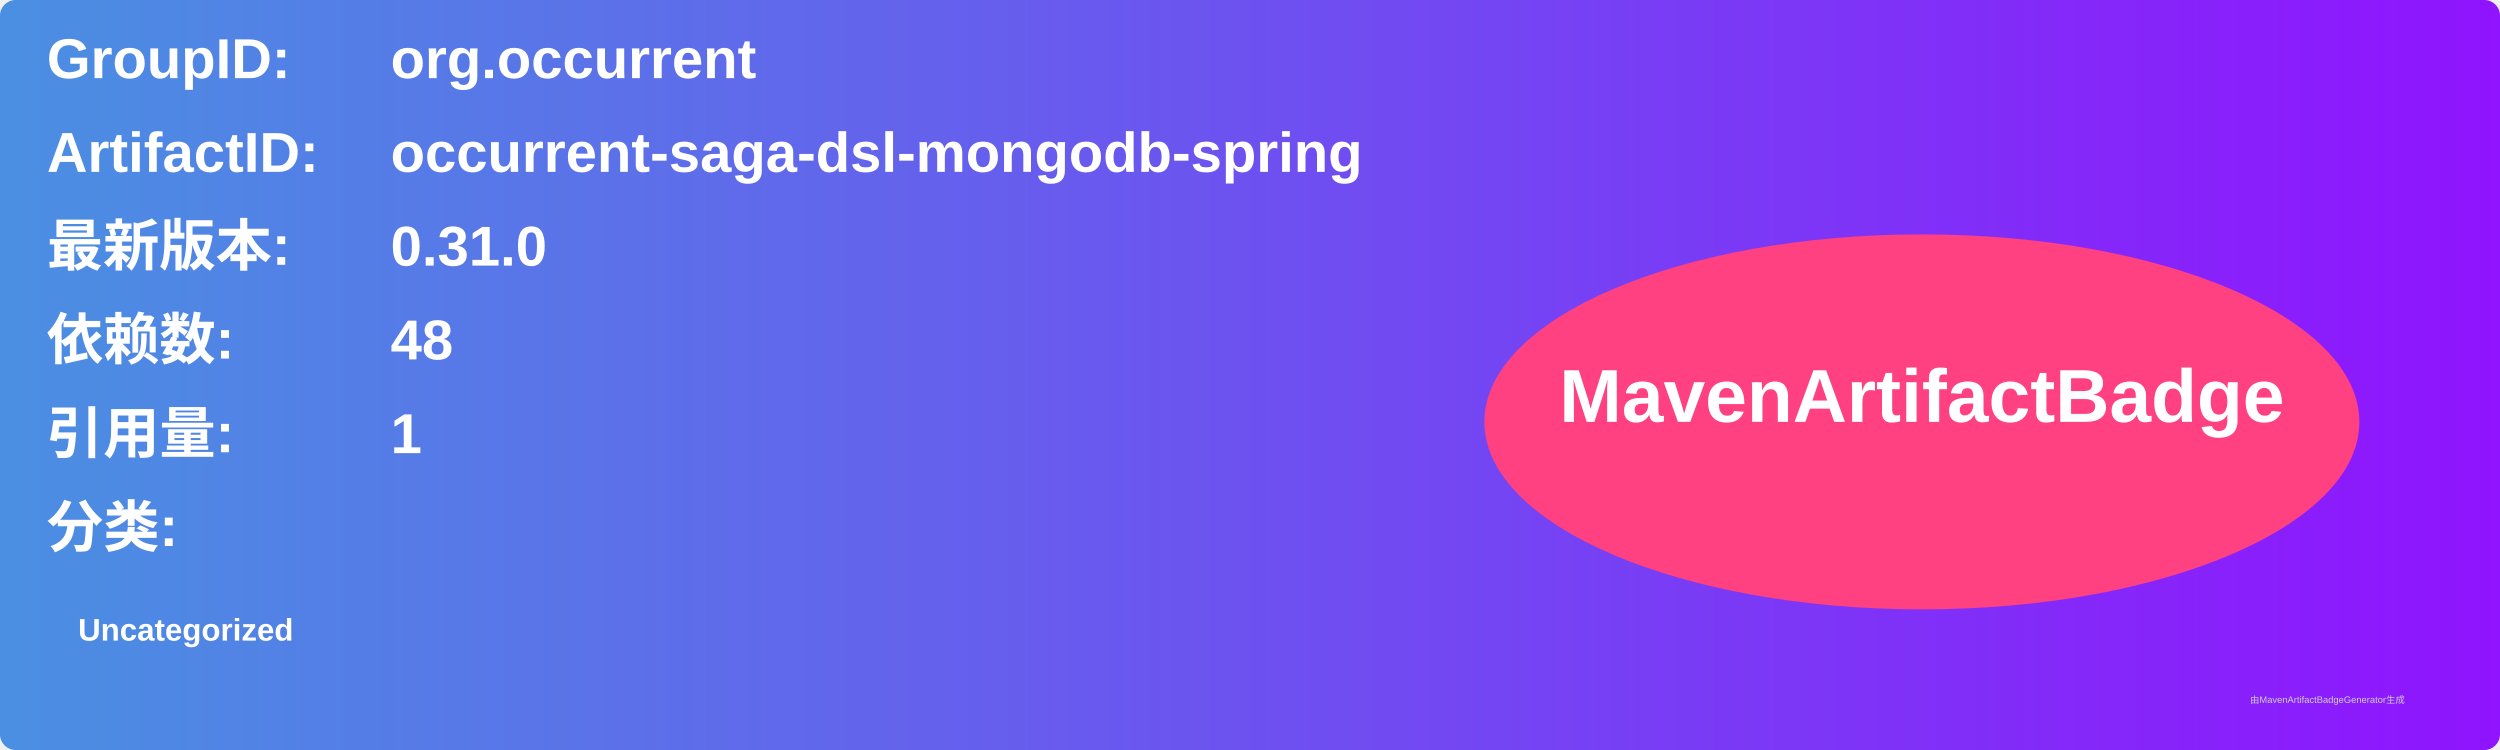
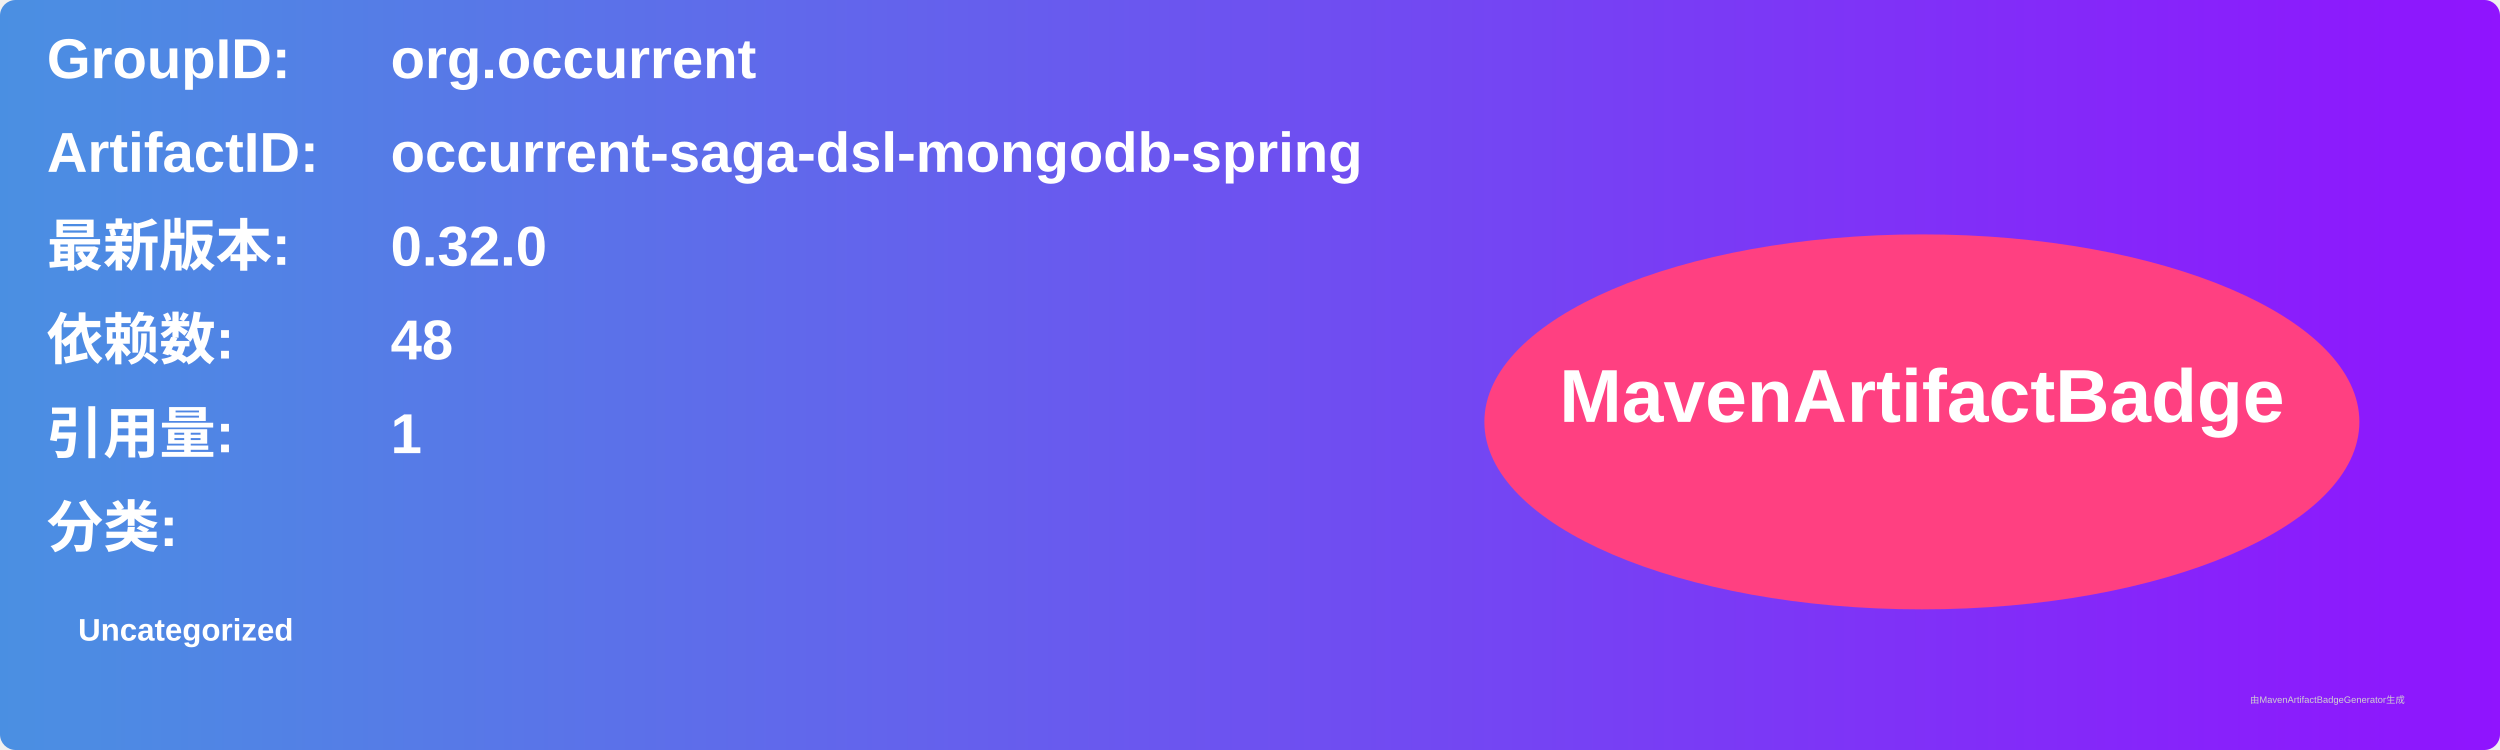
<svg xmlns="http://www.w3.org/2000/svg" width="800" height="240" viewBox="0 0 800 240">
  <linearGradient id="grad" x1="0%" y1="0%" x2="100%" y2="0%">
    <stop offset="0%" stop-color="#4a90e2" />
    <stop offset="100%" stop-color="#9013fe" />
  </linearGradient>
  <rect width="100%" height="100%" rx="5" ry="5" fill="url(#grad)" />
  <g transform="translate(15, 15)">
    <text x="0" y="10" font-family="Arial" font-size="18" fill="white" font-weight="bold" width="260">GroupID:</text>
    <text x="110" y="10" font-family="Arial" font-size="18" fill="white" font-weight="bold" width="460">org.occurrent</text>
    <text x="0" y="40" font-family="Arial" font-size="18" fill="white" font-weight="bold" width="260">ArtifactID:</text>
    <text x="110" y="40" font-family="Arial" font-size="18" fill="white" font-weight="bold" width="460">occurrent-saga-dsl-mongodb-spring</text>
    <text x="0" y="70" font-family="Arial" font-size="18" fill="white" font-weight="bold">最新版本:</text>
    <text x="110" y="70" font-family="Arial" font-size="18" fill="white" font-weight="bold">
-       <tspan font-weight="bold">0.31.0</tspan>
+       <tspan font-weight="bold">0.32.0</tspan>
    </text>
    <text x="0" y="100" font-family="Arial" font-size="18" fill="white" font-weight="bold">依赖数: </text>
    <text x="110" y="100" font-family="Arial" font-size="18" fill="white">
      <tspan font-weight="bold">48</tspan>
    </text>
    <text x="0" y="130" font-family="Arial" font-size="18" fill="white" font-weight="bold">引用量: </text>
    <text x="110" y="130" font-family="Arial" font-size="18" fill="white">
      <tspan font-weight="bold">1</tspan>
    </text>
    <text x="0" y="160" font-family="Arial" font-size="18" fill="white" font-weight="bold">分类:</text>
    <text x="10" y="190" font-family="Arial" font-size="10" fill="white">
      <tspan font-weight="bold">Uncategorized</tspan>
    </text>
    <ellipse cx="600" cy="120" rx="140" ry="60" fill="#ff4081" />
    <text x="600" y="120" text-anchor="middle" font-family="Arial" font-size="24" fill="white" font-weight="bold">MavenArtifactBadge</text>
  </g>
  <text x="720" y="225" font-family="Arial" font-size="3" fill="#d0d0d0">由MavenArtifactBadgeGenerator生成</text>
</svg>
